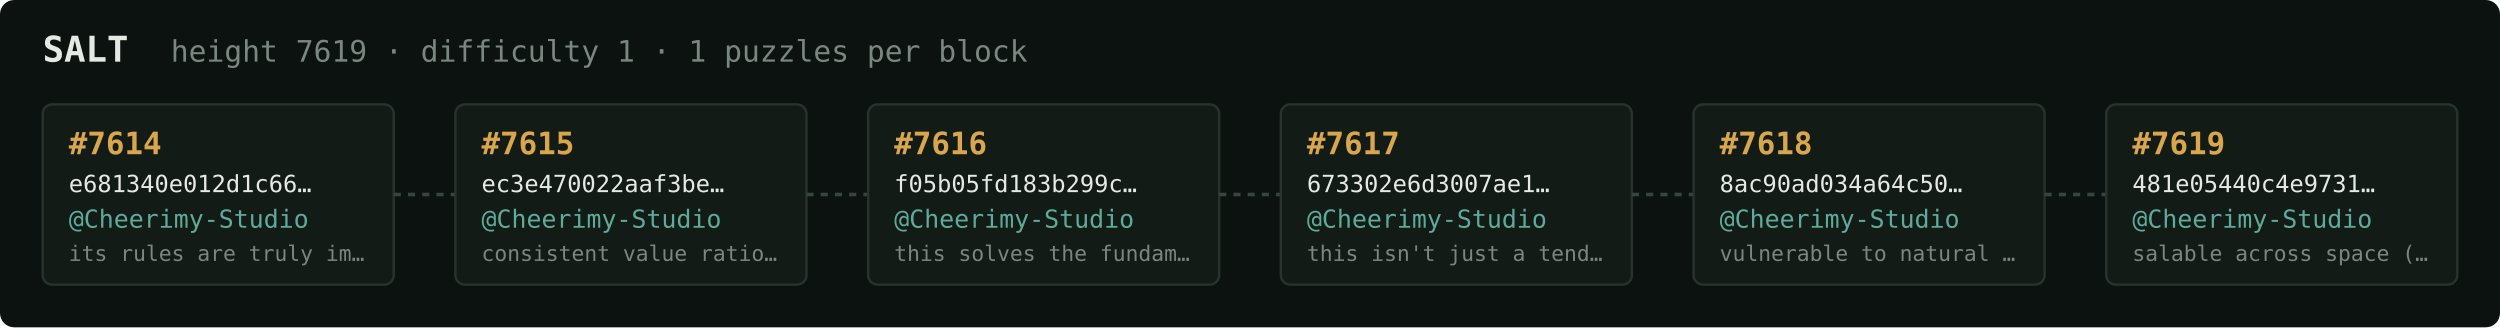
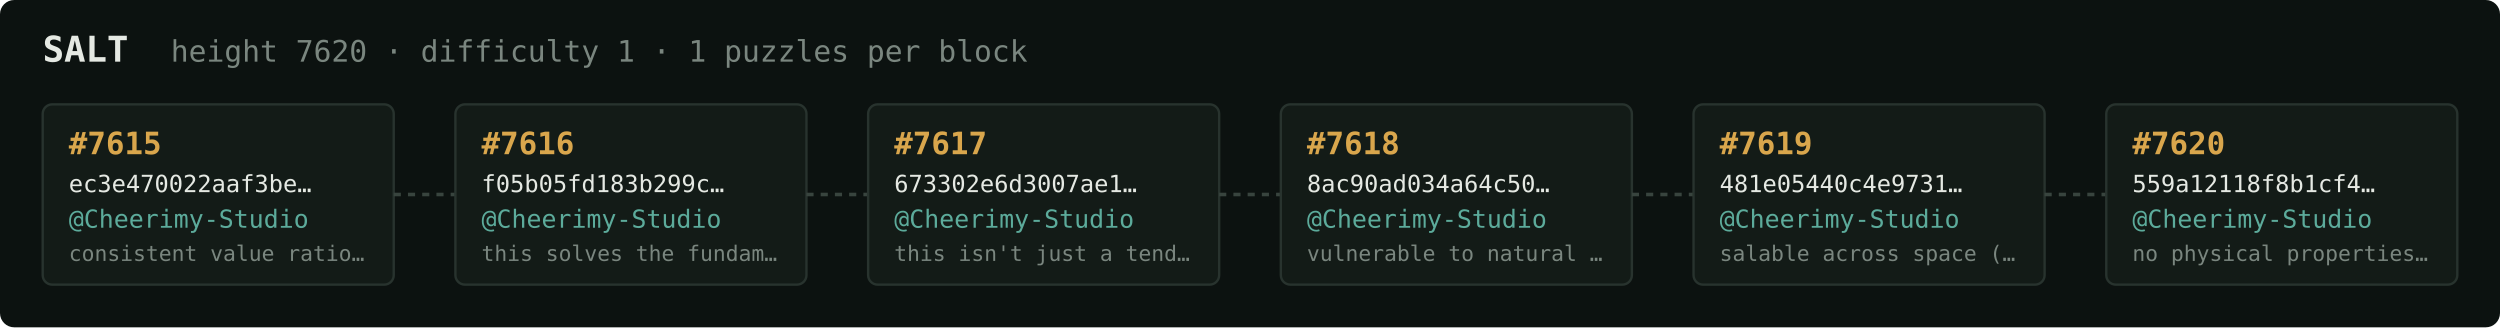
<svg xmlns="http://www.w3.org/2000/svg" width="1054" height="138" viewBox="0 0 1054 138" font-family="ui-monospace,SFMono-Regular,Menlo,monospace">
  <rect fill="#0c1210" width="1054" height="138" rx="6" />
  <text x="18" y="26" fill="#e5e9e3" font-size="15" font-weight="700">SALT</text>
-   <text x="72" y="26" fill="#7a867f" font-size="12.5">height 7619 · difficulty 1 · 1 puzzles per block</text>
+   <text x="72" y="26" fill="#7a867f" font-size="12.5">height 7620 · difficulty 1 · 1 puzzles per block</text>
  <rect x="18" y="44" width="148" height="76" rx="4" fill="#131b17" stroke="#28332e" stroke-width="1" />
-   <text x="29" y="65" fill="#d9a64c" font-size="13" font-weight="700">#7614</text>
-   <text x="29" y="81" fill="#e5e9e3" font-size="10">e681340e012d1c66…</text>
+   <text x="29" y="65" fill="#d9a64c" font-size="13" font-weight="700">#7615</text>
+   <text x="29" y="81" fill="#e5e9e3" font-size="10">ec3e470022aaf3be…</text>
  <text x="29" y="96" fill="#5cab9b" font-size="10.5">@Cheerimy-Studio</text>
-   <text x="29" y="110" fill="#7a867f" font-size="9">its rules are truly im…</text>
+   <text x="29" y="110" fill="#7a867f" font-size="9">consistent value ratio…</text>
  <line x1="166" y1="82.0" x2="192" y2="82.0" stroke="#38443e" stroke-width="1.5" stroke-dasharray="3 3" />
  <rect x="192" y="44" width="148" height="76" rx="4" fill="#131b17" stroke="#28332e" stroke-width="1" />
-   <text x="203" y="65" fill="#d9a64c" font-size="13" font-weight="700">#7615</text>
-   <text x="203" y="81" fill="#e5e9e3" font-size="10">ec3e470022aaf3be…</text>
+   <text x="203" y="65" fill="#d9a64c" font-size="13" font-weight="700">#7616</text>
+   <text x="203" y="81" fill="#e5e9e3" font-size="10">f05b05fd183b299c…</text>
  <text x="203" y="96" fill="#5cab9b" font-size="10.5">@Cheerimy-Studio</text>
-   <text x="203" y="110" fill="#7a867f" font-size="9">consistent value ratio…</text>
+   <text x="203" y="110" fill="#7a867f" font-size="9">this solves the fundam…</text>
  <line x1="340" y1="82.0" x2="366" y2="82.0" stroke="#38443e" stroke-width="1.5" stroke-dasharray="3 3" />
  <rect x="366" y="44" width="148" height="76" rx="4" fill="#131b17" stroke="#28332e" stroke-width="1" />
-   <text x="377" y="65" fill="#d9a64c" font-size="13" font-weight="700">#7616</text>
-   <text x="377" y="81" fill="#e5e9e3" font-size="10">f05b05fd183b299c…</text>
+   <text x="377" y="65" fill="#d9a64c" font-size="13" font-weight="700">#7617</text>
+   <text x="377" y="81" fill="#e5e9e3" font-size="10">673302e6d3007ae1…</text>
  <text x="377" y="96" fill="#5cab9b" font-size="10.5">@Cheerimy-Studio</text>
-   <text x="377" y="110" fill="#7a867f" font-size="9">this solves the fundam…</text>
+   <text x="377" y="110" fill="#7a867f" font-size="9">this isn't just a tend…</text>
  <line x1="514" y1="82.0" x2="540" y2="82.0" stroke="#38443e" stroke-width="1.5" stroke-dasharray="3 3" />
  <rect x="540" y="44" width="148" height="76" rx="4" fill="#131b17" stroke="#28332e" stroke-width="1" />
-   <text x="551" y="65" fill="#d9a64c" font-size="13" font-weight="700">#7617</text>
-   <text x="551" y="81" fill="#e5e9e3" font-size="10">673302e6d3007ae1…</text>
+   <text x="551" y="65" fill="#d9a64c" font-size="13" font-weight="700">#7618</text>
+   <text x="551" y="81" fill="#e5e9e3" font-size="10">8ac90ad034a64c50…</text>
  <text x="551" y="96" fill="#5cab9b" font-size="10.5">@Cheerimy-Studio</text>
-   <text x="551" y="110" fill="#7a867f" font-size="9">this isn't just a tend…</text>
+   <text x="551" y="110" fill="#7a867f" font-size="9">vulnerable to natural …</text>
  <line x1="688" y1="82.0" x2="714" y2="82.0" stroke="#38443e" stroke-width="1.5" stroke-dasharray="3 3" />
  <rect x="714" y="44" width="148" height="76" rx="4" fill="#131b17" stroke="#28332e" stroke-width="1" />
-   <text x="725" y="65" fill="#d9a64c" font-size="13" font-weight="700">#7618</text>
-   <text x="725" y="81" fill="#e5e9e3" font-size="10">8ac90ad034a64c50…</text>
+   <text x="725" y="65" fill="#d9a64c" font-size="13" font-weight="700">#7619</text>
+   <text x="725" y="81" fill="#e5e9e3" font-size="10">481e05440c4e9731…</text>
  <text x="725" y="96" fill="#5cab9b" font-size="10.5">@Cheerimy-Studio</text>
-   <text x="725" y="110" fill="#7a867f" font-size="9">vulnerable to natural …</text>
+   <text x="725" y="110" fill="#7a867f" font-size="9">salable across space (…</text>
  <line x1="862" y1="82.0" x2="888" y2="82.0" stroke="#38443e" stroke-width="1.5" stroke-dasharray="3 3" />
  <rect x="888" y="44" width="148" height="76" rx="4" fill="#131b17" stroke="#28332e" stroke-width="1" />
-   <text x="899" y="65" fill="#d9a64c" font-size="13" font-weight="700">#7619</text>
-   <text x="899" y="81" fill="#e5e9e3" font-size="10">481e05440c4e9731…</text>
+   <text x="899" y="65" fill="#d9a64c" font-size="13" font-weight="700">#7620</text>
+   <text x="899" y="81" fill="#e5e9e3" font-size="10">559a12118f8b1cf4…</text>
  <text x="899" y="96" fill="#5cab9b" font-size="10.5">@Cheerimy-Studio</text>
-   <text x="899" y="110" fill="#7a867f" font-size="9">salable across space (…</text>
+   <text x="899" y="110" fill="#7a867f" font-size="9">no physical properties…</text>
</svg>
